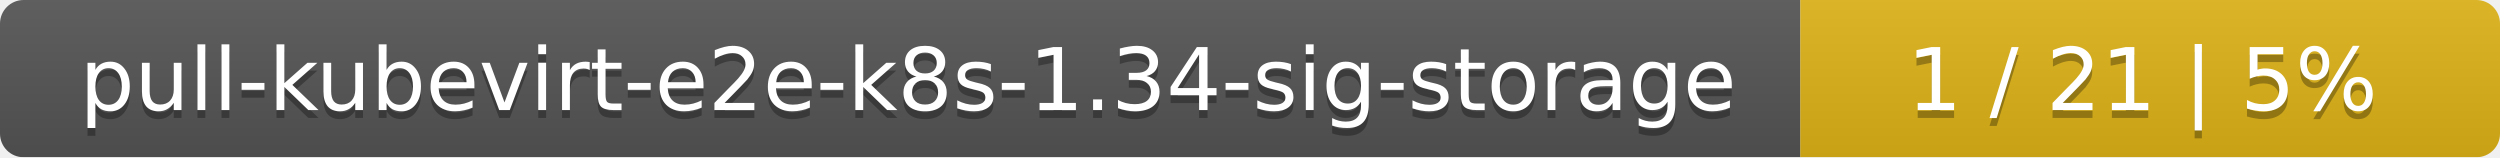
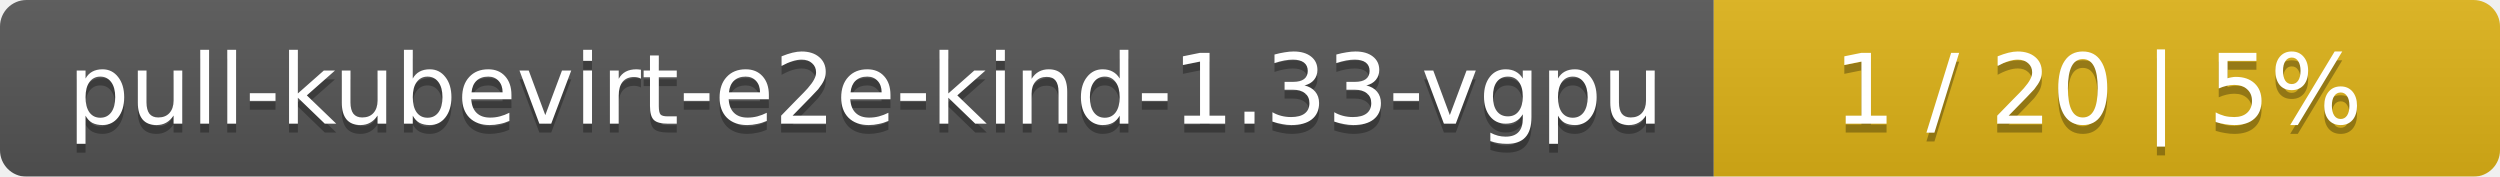
- <svg xmlns="http://www.w3.org/2000/svg" width="318" height="20">
+ <svg xmlns="http://www.w3.org/2000/svg" width="283" height="20">
  <linearGradient id="smooth" x2="0" y2="100%">
    <stop offset="0" stop-color="#bbb" stop-opacity=".1" />
    <stop offset="1" stop-opacity=".1" />
  </linearGradient>
  <mask id="round">
-     <rect width="318" height="20" rx="3" fill="#fff" />
+     <rect width="283" height="20" rx="3" fill="#fff" />
  </mask>
  <g mask="url(#round)">
-     <rect width="229" height="20" fill="#555" />
-     <rect x="229" width="89" height="20" fill="#dfb317" />
-     <rect width="318" height="20" fill="url(#smooth)" />
+     <rect width="194" height="20" fill="#555" />
+     <rect x="194" width="89" height="20" fill="#dfb317" />
+     <rect width="283" height="20" fill="url(#smooth)" />
  </g>
  <g fill="#fff" text-anchor="middle" font-family="DejaVu Sans,Verdana,Geneva,sans-serif" font-size="11">
-     <text x="115.5" y="15" fill="#010101" fill-opacity=".3">pull-kubevirt-e2e-k8s-1.34-sig-storage</text>
-     <text x="115.5" y="14">pull-kubevirt-e2e-k8s-1.34-sig-storage</text>
-     <text x="272.5" y="15" fill="#010101" fill-opacity=".3">1 / 21    |    5%</text>
-     <text x="272.5" y="14">1 / 21    |    5%</text>
+     <text x="98" y="15" fill="#010101" fill-opacity=".3">pull-kubevirt-e2e-kind-1.33-vgpu</text>
+     <text x="98" y="14">pull-kubevirt-e2e-kind-1.33-vgpu</text>
+     <text x="237.5" y="15" fill="#010101" fill-opacity=".3">1 / 20    |    5%</text>
+     <text x="237.5" y="14">1 / 20    |    5%</text>
  </g>
</svg>
